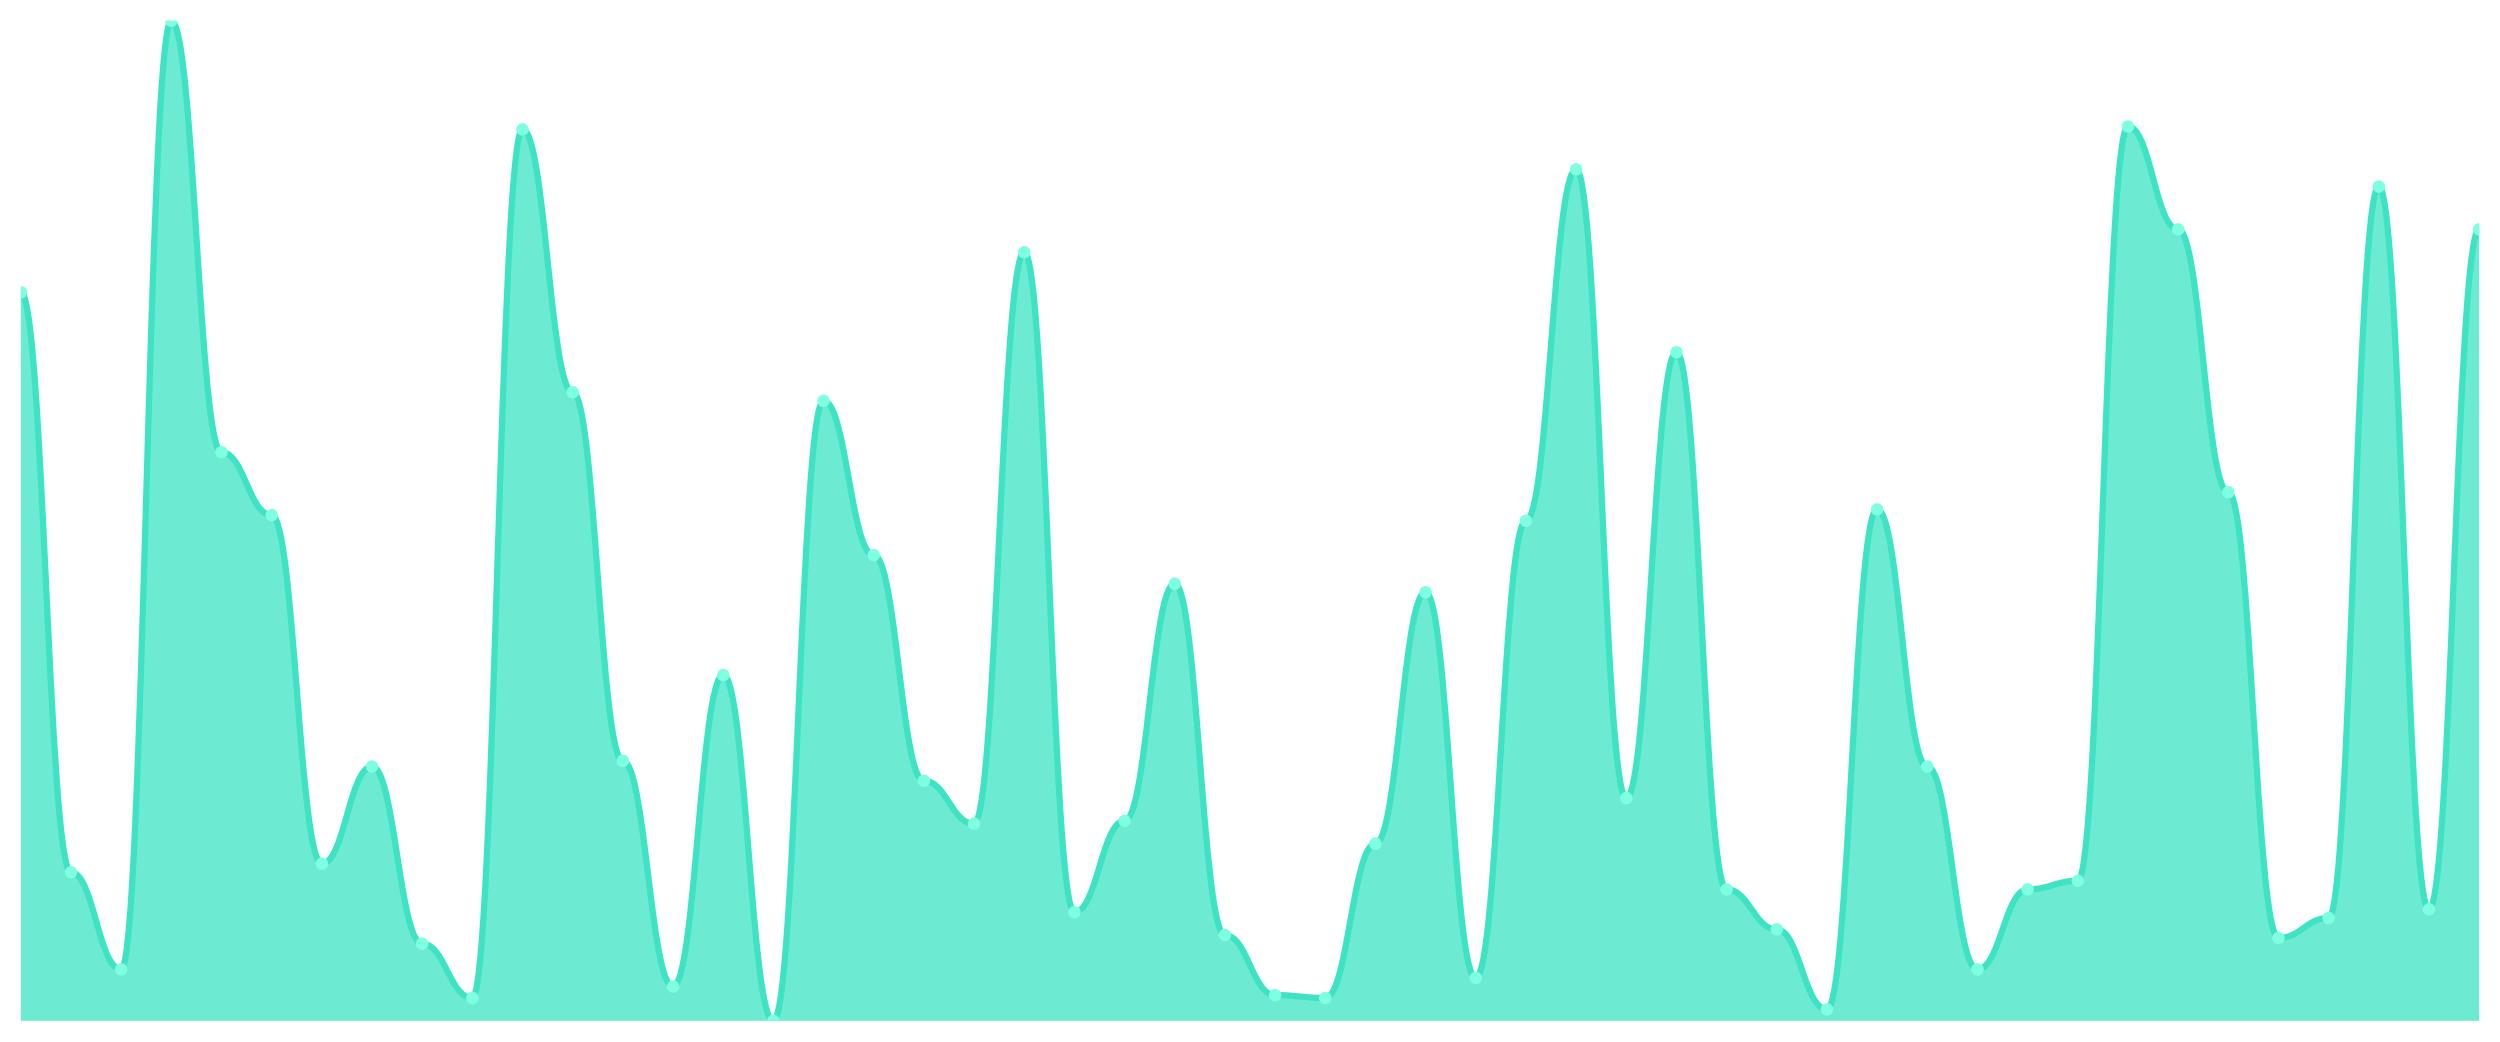
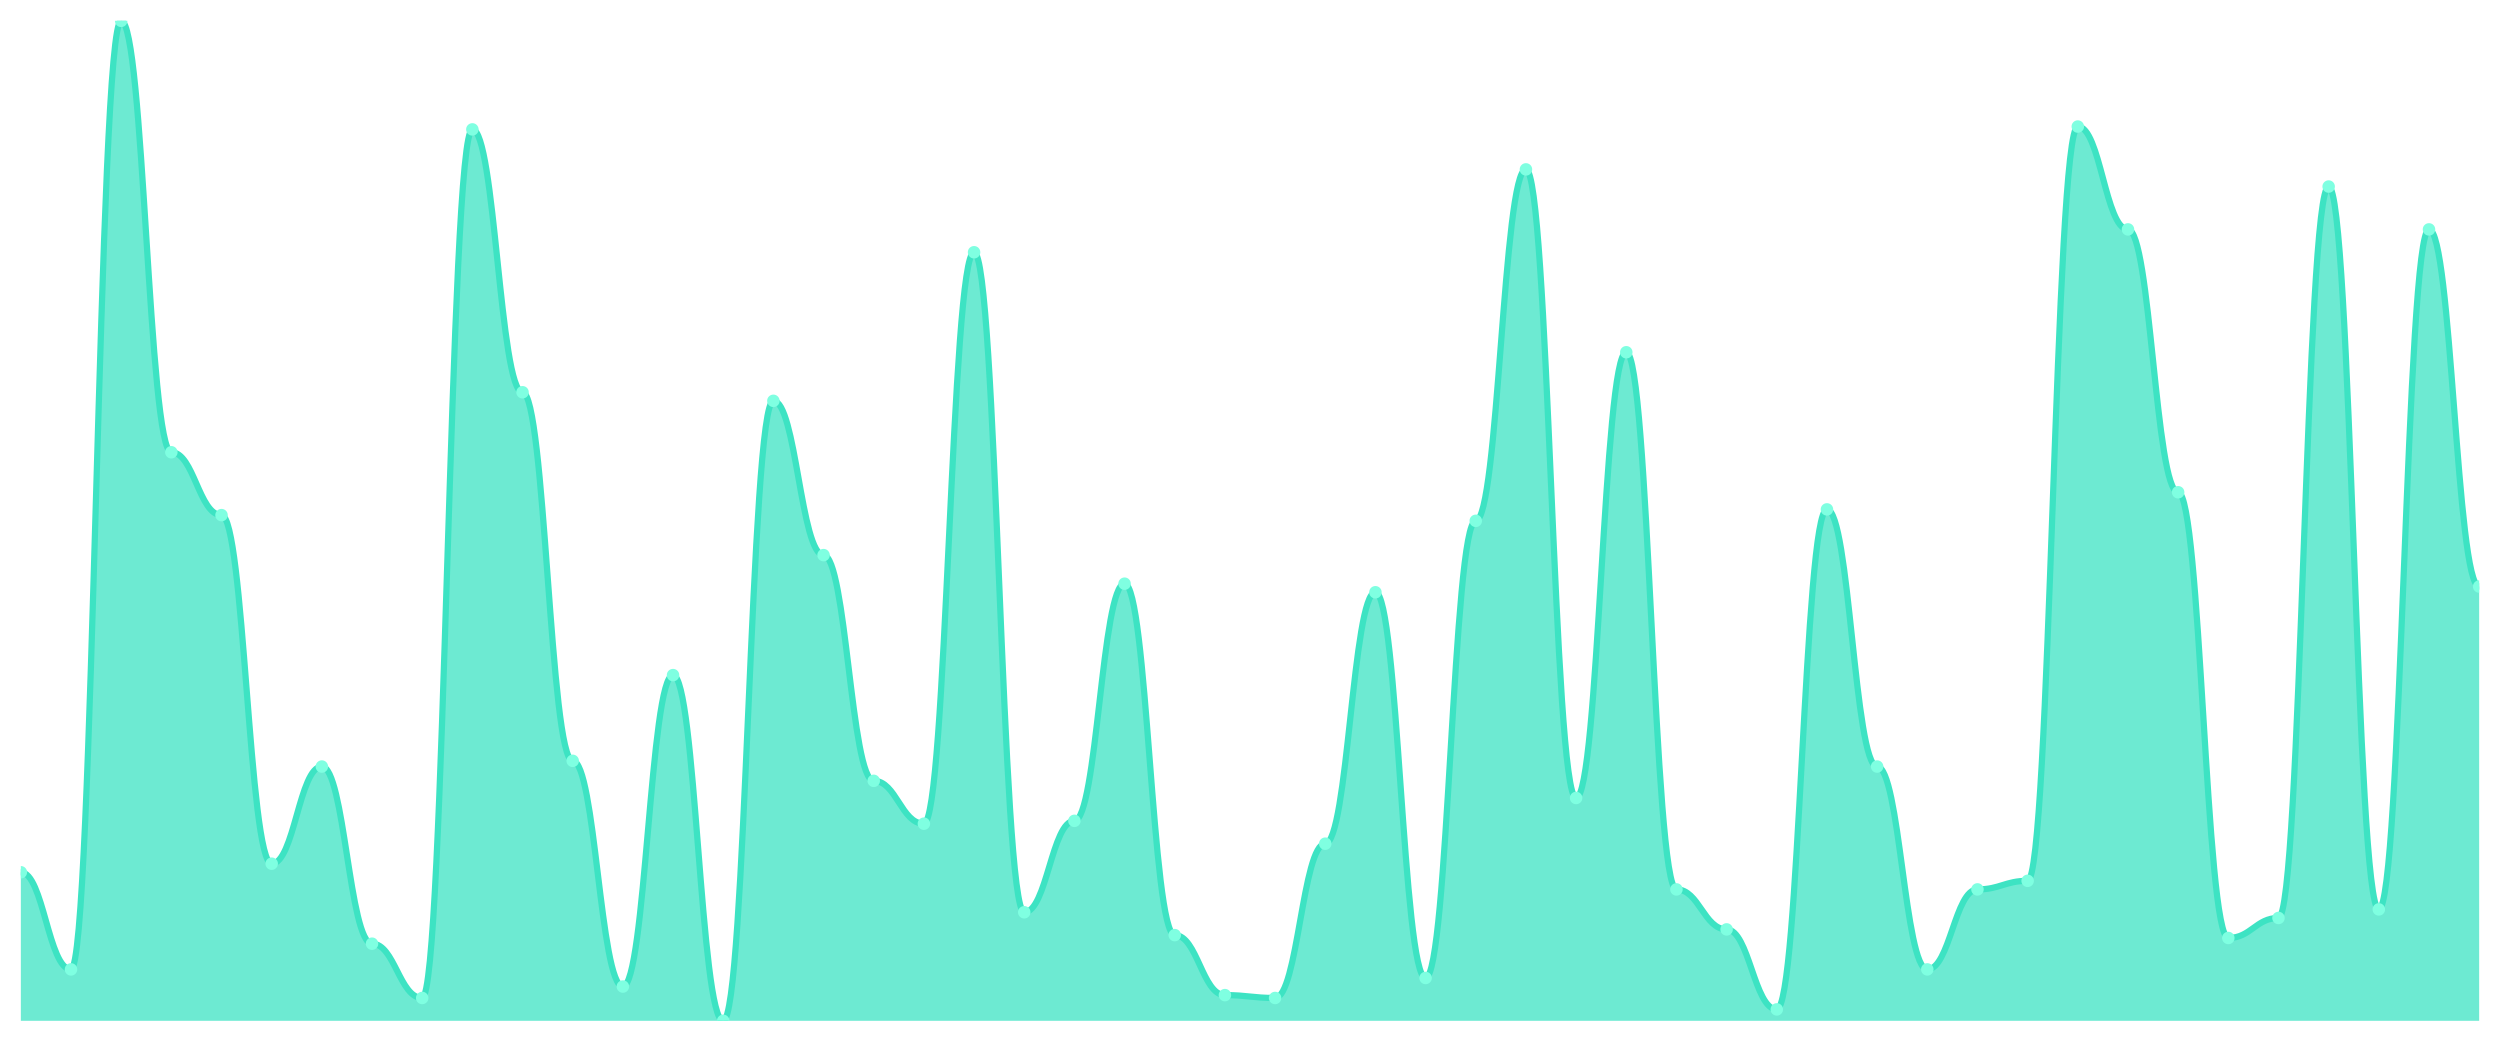
<svg xmlns="http://www.w3.org/2000/svg" viewBox="0 0 1200 500" width="1200" height="500">
  <defs>
    <clipPath id="c">
      <rect x="10" y="10" width="1180" height="480" />
    </clipPath>
  </defs>
  <rect width="1200" height="500" fill="none" />
  <g clip-path="url(#c)">
-     <path d="M 10,490 L 10,140.286 C 20.837,140.286 23.245,418.686 34.082,418.686 C 44.918,418.686 47.327,465.314 58.163,465.314 C 69,465.314 71.408,10 82.245,10 C 93.082,10 95.49,217.086 106.327,217.086 C 117.163,217.086 119.571,247.257 130.408,247.257 C 141.245,247.257 143.653,414.571 154.49,414.571 C 165.327,414.571 167.735,367.943 178.571,367.943 C 189.408,367.943 191.816,452.971 202.653,452.971 C 213.49,452.971 215.898,479.029 226.735,479.029 C 237.571,479.029 239.98,62.114 250.816,62.114 C 261.653,62.114 264.061,188.286 274.898,188.286 C 285.735,188.286 288.143,365.2 298.98,365.2 C 309.816,365.2 312.224,473.543 323.061,473.543 C 333.898,473.543 336.306,324.057 347.143,324.057 C 357.98,324.057 360.388,490 371.224,490 C 382.061,490 384.469,192.4 395.306,192.4 C 406.143,192.4 408.551,266.457 419.388,266.457 C 430.224,266.457 432.633,374.8 443.469,374.8 C 454.306,374.8 456.714,395.371 467.551,395.371 C 478.388,395.371 480.796,121.086 491.633,121.086 C 502.469,121.086 504.878,437.886 515.714,437.886 C 526.551,437.886 528.959,394 539.796,394 C 550.633,394 553.041,280.171 563.878,280.171 C 574.714,280.171 577.122,448.857 587.959,448.857 C 598.796,448.857 601.204,477.657 612.041,477.657 C 622.878,477.657 625.286,479.029 636.122,479.029 C 646.959,479.029 649.367,404.971 660.204,404.971 C 671.041,404.971 673.449,284.286 684.286,284.286 C 695.122,284.286 697.531,469.429 708.367,469.429 C 719.204,469.429 721.612,250 732.449,250 C 743.286,250 745.694,81.314 756.531,81.314 C 767.367,81.314 769.776,383.029 780.612,383.029 C 791.449,383.029 793.857,169.086 804.694,169.086 C 815.531,169.086 817.939,426.914 828.776,426.914 C 839.612,426.914 842.02,446.114 852.857,446.114 C 863.694,446.114 866.102,484.514 876.939,484.514 C 887.776,484.514 890.184,244.514 901.02,244.514 C 911.857,244.514 914.265,367.943 925.102,367.943 C 935.939,367.943 938.347,465.314 949.184,465.314 C 960.02,465.314 962.429,426.914 973.265,426.914 C 984.102,426.914 986.51,422.8 997.347,422.8 C 1008.184,422.8 1010.592,60.743 1021.429,60.743 C 1032.265,60.743 1034.673,110.114 1045.51,110.114 C 1056.347,110.114 1058.755,236.286 1069.592,236.286 C 1080.429,236.286 1082.837,450.229 1093.673,450.229 C 1104.51,450.229 1106.918,440.629 1117.755,440.629 C 1128.592,440.629 1131,89.543 1141.837,89.543 C 1152.673,89.543 1155.082,436.514 1165.918,436.514 C 1176.755,436.514 1179.163,110.114 1190,110.114 L 1190,490 Z" fill="rgba(61,227,195,0.75)" />
-     <path d="M 10,140.286 C 20.837,140.286 23.245,418.686 34.082,418.686 C 44.918,418.686 47.327,465.314 58.163,465.314 C 69,465.314 71.408,10 82.245,10 C 93.082,10 95.49,217.086 106.327,217.086 C 117.163,217.086 119.571,247.257 130.408,247.257 C 141.245,247.257 143.653,414.571 154.49,414.571 C 165.327,414.571 167.735,367.943 178.571,367.943 C 189.408,367.943 191.816,452.971 202.653,452.971 C 213.49,452.971 215.898,479.029 226.735,479.029 C 237.571,479.029 239.98,62.114 250.816,62.114 C 261.653,62.114 264.061,188.286 274.898,188.286 C 285.735,188.286 288.143,365.2 298.98,365.2 C 309.816,365.2 312.224,473.543 323.061,473.543 C 333.898,473.543 336.306,324.057 347.143,324.057 C 357.98,324.057 360.388,490 371.224,490 C 382.061,490 384.469,192.4 395.306,192.4 C 406.143,192.4 408.551,266.457 419.388,266.457 C 430.224,266.457 432.633,374.8 443.469,374.8 C 454.306,374.8 456.714,395.371 467.551,395.371 C 478.388,395.371 480.796,121.086 491.633,121.086 C 502.469,121.086 504.878,437.886 515.714,437.886 C 526.551,437.886 528.959,394 539.796,394 C 550.633,394 553.041,280.171 563.878,280.171 C 574.714,280.171 577.122,448.857 587.959,448.857 C 598.796,448.857 601.204,477.657 612.041,477.657 C 622.878,477.657 625.286,479.029 636.122,479.029 C 646.959,479.029 649.367,404.971 660.204,404.971 C 671.041,404.971 673.449,284.286 684.286,284.286 C 695.122,284.286 697.531,469.429 708.367,469.429 C 719.204,469.429 721.612,250 732.449,250 C 743.286,250 745.694,81.314 756.531,81.314 C 767.367,81.314 769.776,383.029 780.612,383.029 C 791.449,383.029 793.857,169.086 804.694,169.086 C 815.531,169.086 817.939,426.914 828.776,426.914 C 839.612,426.914 842.02,446.114 852.857,446.114 C 863.694,446.114 866.102,484.514 876.939,484.514 C 887.776,484.514 890.184,244.514 901.02,244.514 C 911.857,244.514 914.265,367.943 925.102,367.943 C 935.939,367.943 938.347,465.314 949.184,465.314 C 960.02,465.314 962.429,426.914 973.265,426.914 C 984.102,426.914 986.51,422.8 997.347,422.8 C 1008.184,422.8 1010.592,60.743 1021.429,60.743 C 1032.265,60.743 1034.673,110.114 1045.51,110.114 C 1056.347,110.114 1058.755,236.286 1069.592,236.286 C 1080.429,236.286 1082.837,450.229 1093.673,450.229 C 1104.51,450.229 1106.918,440.629 1117.755,440.629 C 1128.592,440.629 1131,89.543 1141.837,89.543 C 1152.673,89.543 1155.082,436.514 1165.918,436.514 C 1176.755,436.514 1179.163,110.114 1190,110.114" fill="none" stroke="#3de3c3" stroke-width="3" stroke-linecap="round" stroke-linejoin="round" />
-     <circle cx="10" cy="140.286" r="3" fill="#7fffe1" />
-     <circle cx="34.082" cy="418.686" r="3" fill="#7fffe1" />
-     <circle cx="58.163" cy="465.314" r="3" fill="#7fffe1" />
-     <circle cx="82.245" cy="10" r="3" fill="#7fffe1" />
-     <circle cx="106.327" cy="217.086" r="3" fill="#7fffe1" />
-     <circle cx="130.408" cy="247.257" r="3" fill="#7fffe1" />
-     <circle cx="154.49" cy="414.571" r="3" fill="#7fffe1" />
-     <circle cx="178.571" cy="367.943" r="3" fill="#7fffe1" />
-     <circle cx="202.653" cy="452.971" r="3" fill="#7fffe1" />
-     <circle cx="226.735" cy="479.029" r="3" fill="#7fffe1" />
-     <circle cx="250.816" cy="62.114" r="3" fill="#7fffe1" />
-     <circle cx="274.898" cy="188.286" r="3" fill="#7fffe1" />
-     <circle cx="298.98" cy="365.2" r="3" fill="#7fffe1" />
-     <circle cx="323.061" cy="473.543" r="3" fill="#7fffe1" />
-     <circle cx="347.143" cy="324.057" r="3" fill="#7fffe1" />
-     <circle cx="371.224" cy="490" r="3" fill="#7fffe1" />
-     <circle cx="395.306" cy="192.4" r="3" fill="#7fffe1" />
-     <circle cx="419.388" cy="266.457" r="3" fill="#7fffe1" />
-     <circle cx="443.469" cy="374.8" r="3" fill="#7fffe1" />
-     <circle cx="467.551" cy="395.371" r="3" fill="#7fffe1" />
-     <circle cx="491.633" cy="121.086" r="3" fill="#7fffe1" />
-     <circle cx="515.714" cy="437.886" r="3" fill="#7fffe1" />
-     <circle cx="539.796" cy="394" r="3" fill="#7fffe1" />
-     <circle cx="563.878" cy="280.171" r="3" fill="#7fffe1" />
-     <circle cx="587.959" cy="448.857" r="3" fill="#7fffe1" />
-     <circle cx="612.041" cy="477.657" r="3" fill="#7fffe1" />
-     <circle cx="636.122" cy="479.029" r="3" fill="#7fffe1" />
-     <circle cx="660.204" cy="404.971" r="3" fill="#7fffe1" />
-     <circle cx="684.286" cy="284.286" r="3" fill="#7fffe1" />
-     <circle cx="708.367" cy="469.429" r="3" fill="#7fffe1" />
-     <circle cx="732.449" cy="250" r="3" fill="#7fffe1" />
-     <circle cx="756.531" cy="81.314" r="3" fill="#7fffe1" />
-     <circle cx="780.612" cy="383.029" r="3" fill="#7fffe1" />
-     <circle cx="804.694" cy="169.086" r="3" fill="#7fffe1" />
-     <circle cx="828.776" cy="426.914" r="3" fill="#7fffe1" />
-     <circle cx="852.857" cy="446.114" r="3" fill="#7fffe1" />
-     <circle cx="876.939" cy="484.514" r="3" fill="#7fffe1" />
-     <circle cx="901.02" cy="244.514" r="3" fill="#7fffe1" />
-     <circle cx="925.102" cy="367.943" r="3" fill="#7fffe1" />
-     <circle cx="949.184" cy="465.314" r="3" fill="#7fffe1" />
-     <circle cx="973.265" cy="426.914" r="3" fill="#7fffe1" />
-     <circle cx="997.347" cy="422.8" r="3" fill="#7fffe1" />
-     <circle cx="1021.429" cy="60.743" r="3" fill="#7fffe1" />
-     <circle cx="1045.51" cy="110.114" r="3" fill="#7fffe1" />
-     <circle cx="1069.592" cy="236.286" r="3" fill="#7fffe1" />
-     <circle cx="1093.673" cy="450.229" r="3" fill="#7fffe1" />
-     <circle cx="1117.755" cy="440.629" r="3" fill="#7fffe1" />
-     <circle cx="1141.837" cy="89.543" r="3" fill="#7fffe1" />
-     <circle cx="1165.918" cy="436.514" r="3" fill="#7fffe1" />
-     <circle cx="1190" cy="110.114" r="3" fill="#7fffe1" />
+     <path d="M 10,490 L 10,418.686 C 20.837,418.686 23.245,465.314 34.082,465.314 C 44.918,465.314 47.327,10 58.163,10 C 69,10 71.408,217.086 82.245,217.086 C 93.082,217.086 95.49,247.257 106.327,247.257 C 117.163,247.257 119.571,414.571 130.408,414.571 C 141.245,414.571 143.653,367.943 154.49,367.943 C 165.327,367.943 167.735,452.971 178.571,452.971 C 189.408,452.971 191.816,479.029 202.653,479.029 C 213.49,479.029 215.898,62.114 226.735,62.114 C 237.571,62.114 239.98,188.286 250.816,188.286 C 261.653,188.286 264.061,365.2 274.898,365.2 C 285.735,365.2 288.143,473.543 298.98,473.543 C 309.816,473.543 312.224,324.057 323.061,324.057 C 333.898,324.057 336.306,490 347.143,490 C 357.98,490 360.388,192.4 371.224,192.4 C 382.061,192.4 384.469,266.457 395.306,266.457 C 406.143,266.457 408.551,374.8 419.388,374.8 C 430.224,374.8 432.633,395.371 443.469,395.371 C 454.306,395.371 456.714,121.086 467.551,121.086 C 478.388,121.086 480.796,437.886 491.633,437.886 C 502.469,437.886 504.878,394 515.714,394 C 526.551,394 528.959,280.171 539.796,280.171 C 550.633,280.171 553.041,448.857 563.878,448.857 C 574.714,448.857 577.122,477.657 587.959,477.657 C 598.796,477.657 601.204,479.029 612.041,479.029 C 622.878,479.029 625.286,404.971 636.122,404.971 C 646.959,404.971 649.367,284.286 660.204,284.286 C 671.041,284.286 673.449,469.429 684.286,469.429 C 695.122,469.429 697.531,250 708.367,250 C 719.204,250 721.612,81.314 732.449,81.314 C 743.286,81.314 745.694,383.029 756.531,383.029 C 767.367,383.029 769.776,169.086 780.612,169.086 C 791.449,169.086 793.857,426.914 804.694,426.914 C 815.531,426.914 817.939,446.114 828.776,446.114 C 839.612,446.114 842.02,484.514 852.857,484.514 C 863.694,484.514 866.102,244.514 876.939,244.514 C 887.776,244.514 890.184,367.943 901.02,367.943 C 911.857,367.943 914.265,465.314 925.102,465.314 C 935.939,465.314 938.347,426.914 949.184,426.914 C 960.02,426.914 962.429,422.8 973.265,422.8 C 984.102,422.8 986.51,60.743 997.347,60.743 C 1008.184,60.743 1010.592,110.114 1021.429,110.114 C 1032.265,110.114 1034.673,236.286 1045.51,236.286 C 1056.347,236.286 1058.755,450.229 1069.592,450.229 C 1080.429,450.229 1082.837,440.629 1093.673,440.629 C 1104.51,440.629 1106.918,89.543 1117.755,89.543 C 1128.592,89.543 1131,436.514 1141.837,436.514 C 1152.673,436.514 1155.082,110.114 1165.918,110.114 C 1176.755,110.114 1179.163,281.543 1190,281.543 L 1190,490 Z" fill="rgba(61,227,195,0.75)" />
+     <path d="M 10,418.686 C 20.837,418.686 23.245,465.314 34.082,465.314 C 44.918,465.314 47.327,10 58.163,10 C 69,10 71.408,217.086 82.245,217.086 C 93.082,217.086 95.49,247.257 106.327,247.257 C 117.163,247.257 119.571,414.571 130.408,414.571 C 141.245,414.571 143.653,367.943 154.49,367.943 C 165.327,367.943 167.735,452.971 178.571,452.971 C 189.408,452.971 191.816,479.029 202.653,479.029 C 213.49,479.029 215.898,62.114 226.735,62.114 C 237.571,62.114 239.98,188.286 250.816,188.286 C 261.653,188.286 264.061,365.2 274.898,365.2 C 285.735,365.2 288.143,473.543 298.98,473.543 C 309.816,473.543 312.224,324.057 323.061,324.057 C 333.898,324.057 336.306,490 347.143,490 C 357.98,490 360.388,192.4 371.224,192.4 C 382.061,192.4 384.469,266.457 395.306,266.457 C 406.143,266.457 408.551,374.8 419.388,374.8 C 430.224,374.8 432.633,395.371 443.469,395.371 C 454.306,395.371 456.714,121.086 467.551,121.086 C 478.388,121.086 480.796,437.886 491.633,437.886 C 502.469,437.886 504.878,394 515.714,394 C 526.551,394 528.959,280.171 539.796,280.171 C 550.633,280.171 553.041,448.857 563.878,448.857 C 574.714,448.857 577.122,477.657 587.959,477.657 C 598.796,477.657 601.204,479.029 612.041,479.029 C 622.878,479.029 625.286,404.971 636.122,404.971 C 646.959,404.971 649.367,284.286 660.204,284.286 C 671.041,284.286 673.449,469.429 684.286,469.429 C 695.122,469.429 697.531,250 708.367,250 C 719.204,250 721.612,81.314 732.449,81.314 C 743.286,81.314 745.694,383.029 756.531,383.029 C 767.367,383.029 769.776,169.086 780.612,169.086 C 791.449,169.086 793.857,426.914 804.694,426.914 C 815.531,426.914 817.939,446.114 828.776,446.114 C 839.612,446.114 842.02,484.514 852.857,484.514 C 863.694,484.514 866.102,244.514 876.939,244.514 C 887.776,244.514 890.184,367.943 901.02,367.943 C 911.857,367.943 914.265,465.314 925.102,465.314 C 935.939,465.314 938.347,426.914 949.184,426.914 C 960.02,426.914 962.429,422.8 973.265,422.8 C 984.102,422.8 986.51,60.743 997.347,60.743 C 1008.184,60.743 1010.592,110.114 1021.429,110.114 C 1032.265,110.114 1034.673,236.286 1045.51,236.286 C 1056.347,236.286 1058.755,450.229 1069.592,450.229 C 1080.429,450.229 1082.837,440.629 1093.673,440.629 C 1104.51,440.629 1106.918,89.543 1117.755,89.543 C 1128.592,89.543 1131,436.514 1141.837,436.514 C 1152.673,436.514 1155.082,110.114 1165.918,110.114 C 1176.755,110.114 1179.163,281.543 1190,281.543" fill="none" stroke="#3de3c3" stroke-width="3" stroke-linecap="round" stroke-linejoin="round" />
+     <circle cx="10" cy="418.686" r="3" fill="#7fffe1" />
+     <circle cx="34.082" cy="465.314" r="3" fill="#7fffe1" />
+     <circle cx="58.163" cy="10" r="3" fill="#7fffe1" />
+     <circle cx="82.245" cy="217.086" r="3" fill="#7fffe1" />
+     <circle cx="106.327" cy="247.257" r="3" fill="#7fffe1" />
+     <circle cx="130.408" cy="414.571" r="3" fill="#7fffe1" />
+     <circle cx="154.49" cy="367.943" r="3" fill="#7fffe1" />
+     <circle cx="178.571" cy="452.971" r="3" fill="#7fffe1" />
+     <circle cx="202.653" cy="479.029" r="3" fill="#7fffe1" />
+     <circle cx="226.735" cy="62.114" r="3" fill="#7fffe1" />
+     <circle cx="250.816" cy="188.286" r="3" fill="#7fffe1" />
+     <circle cx="274.898" cy="365.2" r="3" fill="#7fffe1" />
+     <circle cx="298.98" cy="473.543" r="3" fill="#7fffe1" />
+     <circle cx="323.061" cy="324.057" r="3" fill="#7fffe1" />
+     <circle cx="347.143" cy="490" r="3" fill="#7fffe1" />
+     <circle cx="371.224" cy="192.4" r="3" fill="#7fffe1" />
+     <circle cx="395.306" cy="266.457" r="3" fill="#7fffe1" />
+     <circle cx="419.388" cy="374.8" r="3" fill="#7fffe1" />
+     <circle cx="443.469" cy="395.371" r="3" fill="#7fffe1" />
+     <circle cx="467.551" cy="121.086" r="3" fill="#7fffe1" />
+     <circle cx="491.633" cy="437.886" r="3" fill="#7fffe1" />
+     <circle cx="515.714" cy="394" r="3" fill="#7fffe1" />
+     <circle cx="539.796" cy="280.171" r="3" fill="#7fffe1" />
+     <circle cx="563.878" cy="448.857" r="3" fill="#7fffe1" />
+     <circle cx="587.959" cy="477.657" r="3" fill="#7fffe1" />
+     <circle cx="612.041" cy="479.029" r="3" fill="#7fffe1" />
+     <circle cx="636.122" cy="404.971" r="3" fill="#7fffe1" />
+     <circle cx="660.204" cy="284.286" r="3" fill="#7fffe1" />
+     <circle cx="684.286" cy="469.429" r="3" fill="#7fffe1" />
+     <circle cx="708.367" cy="250" r="3" fill="#7fffe1" />
+     <circle cx="732.449" cy="81.314" r="3" fill="#7fffe1" />
+     <circle cx="756.531" cy="383.029" r="3" fill="#7fffe1" />
+     <circle cx="780.612" cy="169.086" r="3" fill="#7fffe1" />
+     <circle cx="804.694" cy="426.914" r="3" fill="#7fffe1" />
+     <circle cx="828.776" cy="446.114" r="3" fill="#7fffe1" />
+     <circle cx="852.857" cy="484.514" r="3" fill="#7fffe1" />
+     <circle cx="876.939" cy="244.514" r="3" fill="#7fffe1" />
+     <circle cx="901.02" cy="367.943" r="3" fill="#7fffe1" />
+     <circle cx="925.102" cy="465.314" r="3" fill="#7fffe1" />
+     <circle cx="949.184" cy="426.914" r="3" fill="#7fffe1" />
+     <circle cx="973.265" cy="422.8" r="3" fill="#7fffe1" />
+     <circle cx="997.347" cy="60.743" r="3" fill="#7fffe1" />
+     <circle cx="1021.429" cy="110.114" r="3" fill="#7fffe1" />
+     <circle cx="1045.51" cy="236.286" r="3" fill="#7fffe1" />
+     <circle cx="1069.592" cy="450.229" r="3" fill="#7fffe1" />
+     <circle cx="1093.673" cy="440.629" r="3" fill="#7fffe1" />
+     <circle cx="1117.755" cy="89.543" r="3" fill="#7fffe1" />
+     <circle cx="1141.837" cy="436.514" r="3" fill="#7fffe1" />
+     <circle cx="1165.918" cy="110.114" r="3" fill="#7fffe1" />
+     <circle cx="1190" cy="281.543" r="3" fill="#7fffe1" />
  </g>
</svg>
